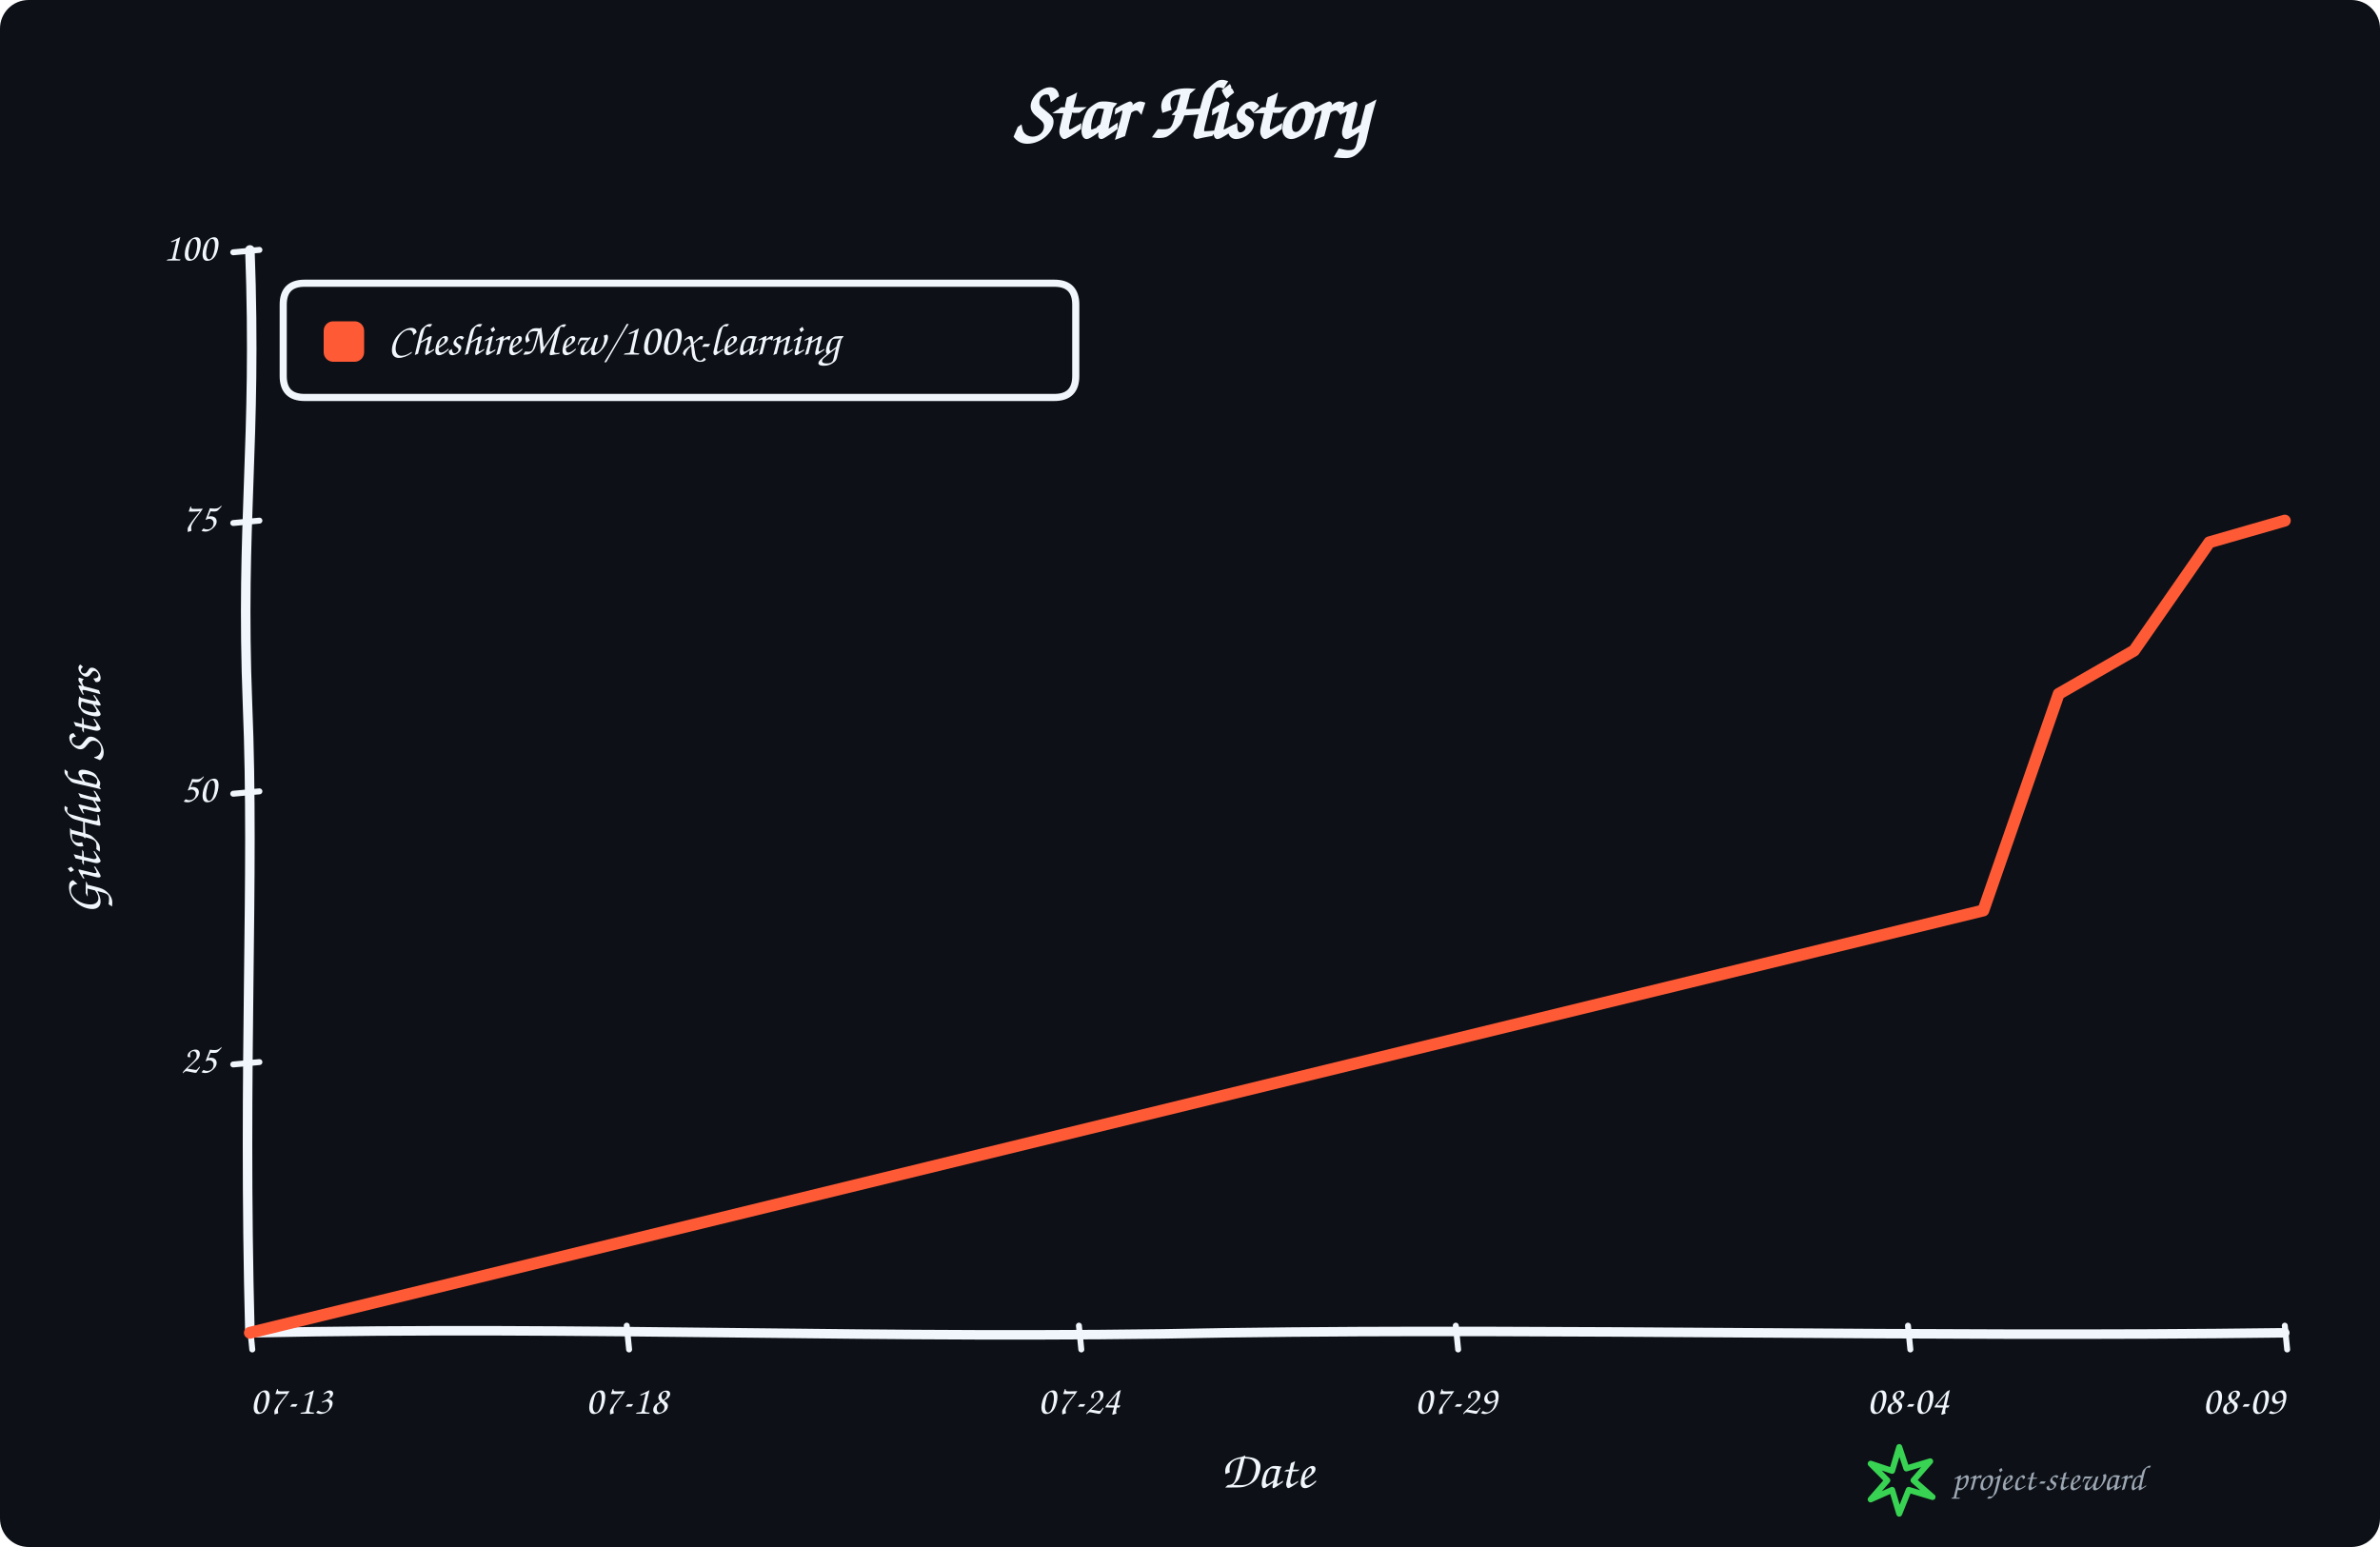
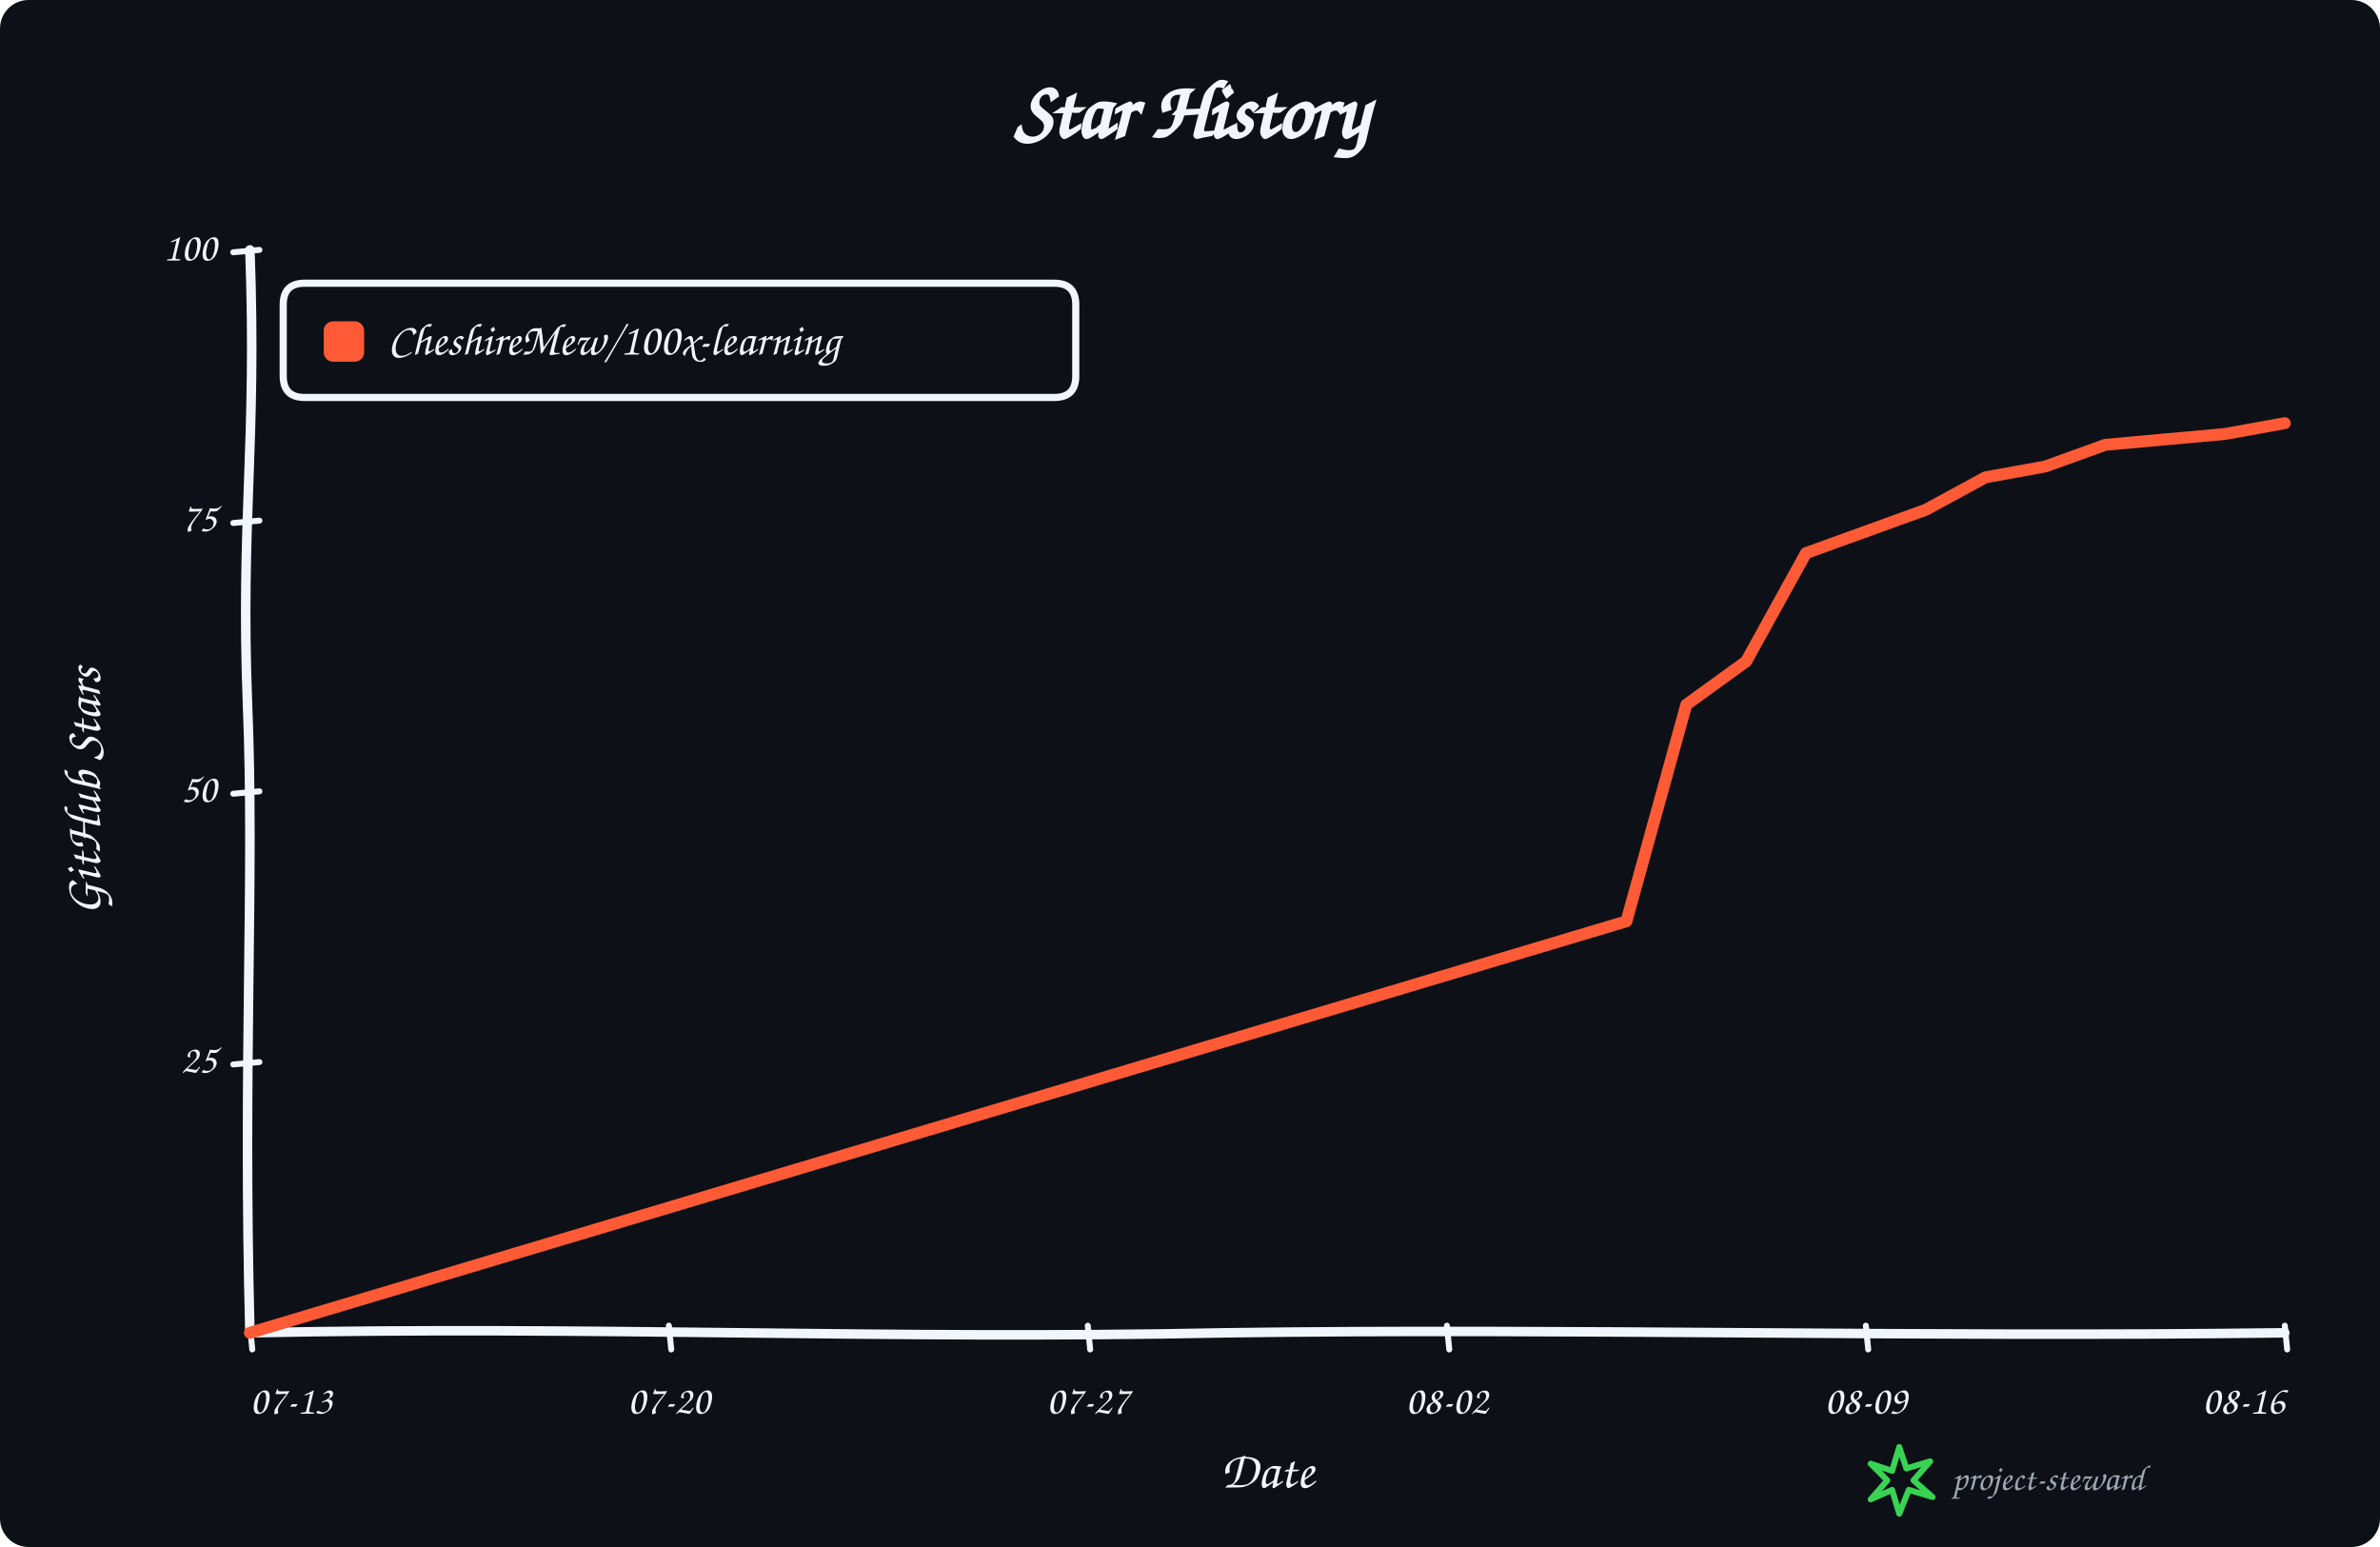
<svg xmlns="http://www.w3.org/2000/svg" width="1000" height="650" viewBox="0 0 1000 650" role="img" aria-labelledby="title description">
  <rect width="100%" height="100%" rx="12" fill="#0d1117" />
  <g data-style="hand-drawn" font-family="Comic Sans MS,Segoe Print,Bradley Hand,cursive" fill="#f0f6fc">
    <text x="500.0" y="58" text-anchor="middle" font-size="34" font-weight="700">Star History</text>
    <path data-role="y-axis" d="M 105.00 560.00 C 102.00 446.25, 107.00 368.90, 104.00 296.10 C 101.00 218.75, 108.00 186.90, 105.00 105.00" fill="none" stroke="#f0f6fc" stroke-width="4" stroke-linecap="round" />
    <path data-role="x-axis" d="M 105.00 560.00 C 250.35 557.00, 370.05 563.00, 515.40 560.00 C 660.75 558.00, 806.10 562.00, 960.00 560.00" fill="none" stroke="#f0f6fc" stroke-width="4" stroke-linecap="round" />
    <text x="42" y="332.5" text-anchor="middle" font-size="22" font-weight="600" transform="rotate(-90 42 332.5)">GitHub Stars</text>
    <text x="532.5" y="625" text-anchor="middle" font-size="22" font-weight="600">Date</text>
    <path data-role="legend-box" d="M 128 119 Q 119 119, 119 128 L 119 158 Q 119 167, 128 167 L 443 167 Q 452 167, 452 158 L 452 128 Q 452 119, 443 119 Z" fill="#0d1117" stroke="#f0f6fc" stroke-width="3" stroke-linejoin="round" />
    <rect x="136" y="135" width="17" height="17" rx="4" fill="#ff5a36" />
    <text x="163" y="144.0" dominant-baseline="middle" font-size="19" font-weight="600">CheshireMew/100x-learning</text>
    <path d="M 98 447.25 L 109 446.25" fill="none" stroke="#f0f6fc" stroke-width="2.5" stroke-linecap="round" />
    <text x="91" y="446.25" text-anchor="end" dominant-baseline="middle" font-size="17">25</text>
    <path d="M 98 333.50 L 109 332.50" fill="none" stroke="#f0f6fc" stroke-width="2.5" stroke-linecap="round" />
    <text x="91" y="332.50" text-anchor="end" dominant-baseline="middle" font-size="17">50</text>
    <path d="M 98 219.75 L 109 218.75" fill="none" stroke="#f0f6fc" stroke-width="2.5" stroke-linecap="round" />
    <text x="91" y="218.75" text-anchor="end" dominant-baseline="middle" font-size="17">75</text>
    <path d="M 98 106.00 L 109 105.00" fill="none" stroke="#f0f6fc" stroke-width="2.5" stroke-linecap="round" />
    <text x="91" y="105.00" text-anchor="end" dominant-baseline="middle" font-size="17">100</text>
    <path d="M 105.00 557 L 106.00 567" fill="none" stroke="#f0f6fc" stroke-width="2.5" stroke-linecap="round" />
    <text x="105.00" y="594" text-anchor="start" font-size="17">07-13</text>
-     <path d="M 263.33 557 L 264.33 567" fill="none" stroke="#f0f6fc" stroke-width="2.5" stroke-linecap="round" />
-     <text x="263.33" y="594" text-anchor="middle" font-size="17">07-18</text>
-     <path d="M 453.33 557 L 454.33 567" fill="none" stroke="#f0f6fc" stroke-width="2.5" stroke-linecap="round" />
-     <text x="453.33" y="594" text-anchor="middle" font-size="17">07-24</text>
-     <path d="M 611.67 557 L 612.67 567" fill="none" stroke="#f0f6fc" stroke-width="2.5" stroke-linecap="round" />
-     <text x="611.67" y="594" text-anchor="middle" font-size="17">07-29</text>
-     <path d="M 801.67 557 L 802.67 567" fill="none" stroke="#f0f6fc" stroke-width="2.5" stroke-linecap="round" />
-     <text x="801.67" y="594" text-anchor="middle" font-size="17">08-04</text>
+     <path d="M 281.03 557 L 282.03 567" fill="none" stroke="#f0f6fc" stroke-width="2.5" stroke-linecap="round" />
+     <text x="281.03" y="594" text-anchor="middle" font-size="17">07-20</text>
+     <path d="M 457.06 557 L 458.06 567" fill="none" stroke="#f0f6fc" stroke-width="2.5" stroke-linecap="round" />
+     <text x="457.06" y="594" text-anchor="middle" font-size="17">07-27</text>
+     <path d="M 607.94 557 L 608.94 567" fill="none" stroke="#f0f6fc" stroke-width="2.5" stroke-linecap="round" />
+     <text x="607.94" y="594" text-anchor="middle" font-size="17">08-02</text>
+     <path d="M 783.97 557 L 784.97 567" fill="none" stroke="#f0f6fc" stroke-width="2.5" stroke-linecap="round" />
+     <text x="783.97" y="594" text-anchor="middle" font-size="17">08-09</text>
    <path d="M 960.00 557 L 961.00 567" fill="none" stroke="#f0f6fc" stroke-width="2.5" stroke-linecap="round" />
-     <text x="960.00" y="594" text-anchor="end" font-size="17">08-09</text>
-     <path data-role="star-line" d="M 105.00 560.00 L 833.33 382.55 L 865.00 291.55 L 896.67 273.35 L 928.33 227.85 L 960.00 218.75" fill="none" stroke="#ff5a36" stroke-width="5" stroke-linejoin="round" stroke-linecap="round" />
+     <text x="960.00" y="594" text-anchor="end" font-size="17">08-16</text>
+     <path data-role="star-line" d="M 105.00 560.00 L 683.38 387.10 L 708.53 296.10 L 733.68 277.90 L 758.82 232.40 L 783.97 223.30 L 809.12 214.20 L 834.26 200.55 L 859.41 196.00 L 884.56 186.90 L 934.85 182.35 L 960.00 177.80" fill="none" stroke="#ff5a36" stroke-width="5" stroke-linejoin="round" stroke-linecap="round" />
    <g data-role="signature" transform="translate(786 608)">
      <path d="M 12 0 L 15 9 L 25 6 L 18 14 L 26 21 L 16 18 L 12 28 L 9 18 L 0 22 L 7 14 L 0 7 L 9 10 Z" fill="none" stroke="#39d353" stroke-width="2.5" stroke-linejoin="round" />
      <text x="34" y="18" fill="#9da7b3" font-size="15">project-steward</text>
    </g>
  </g>
</svg>
